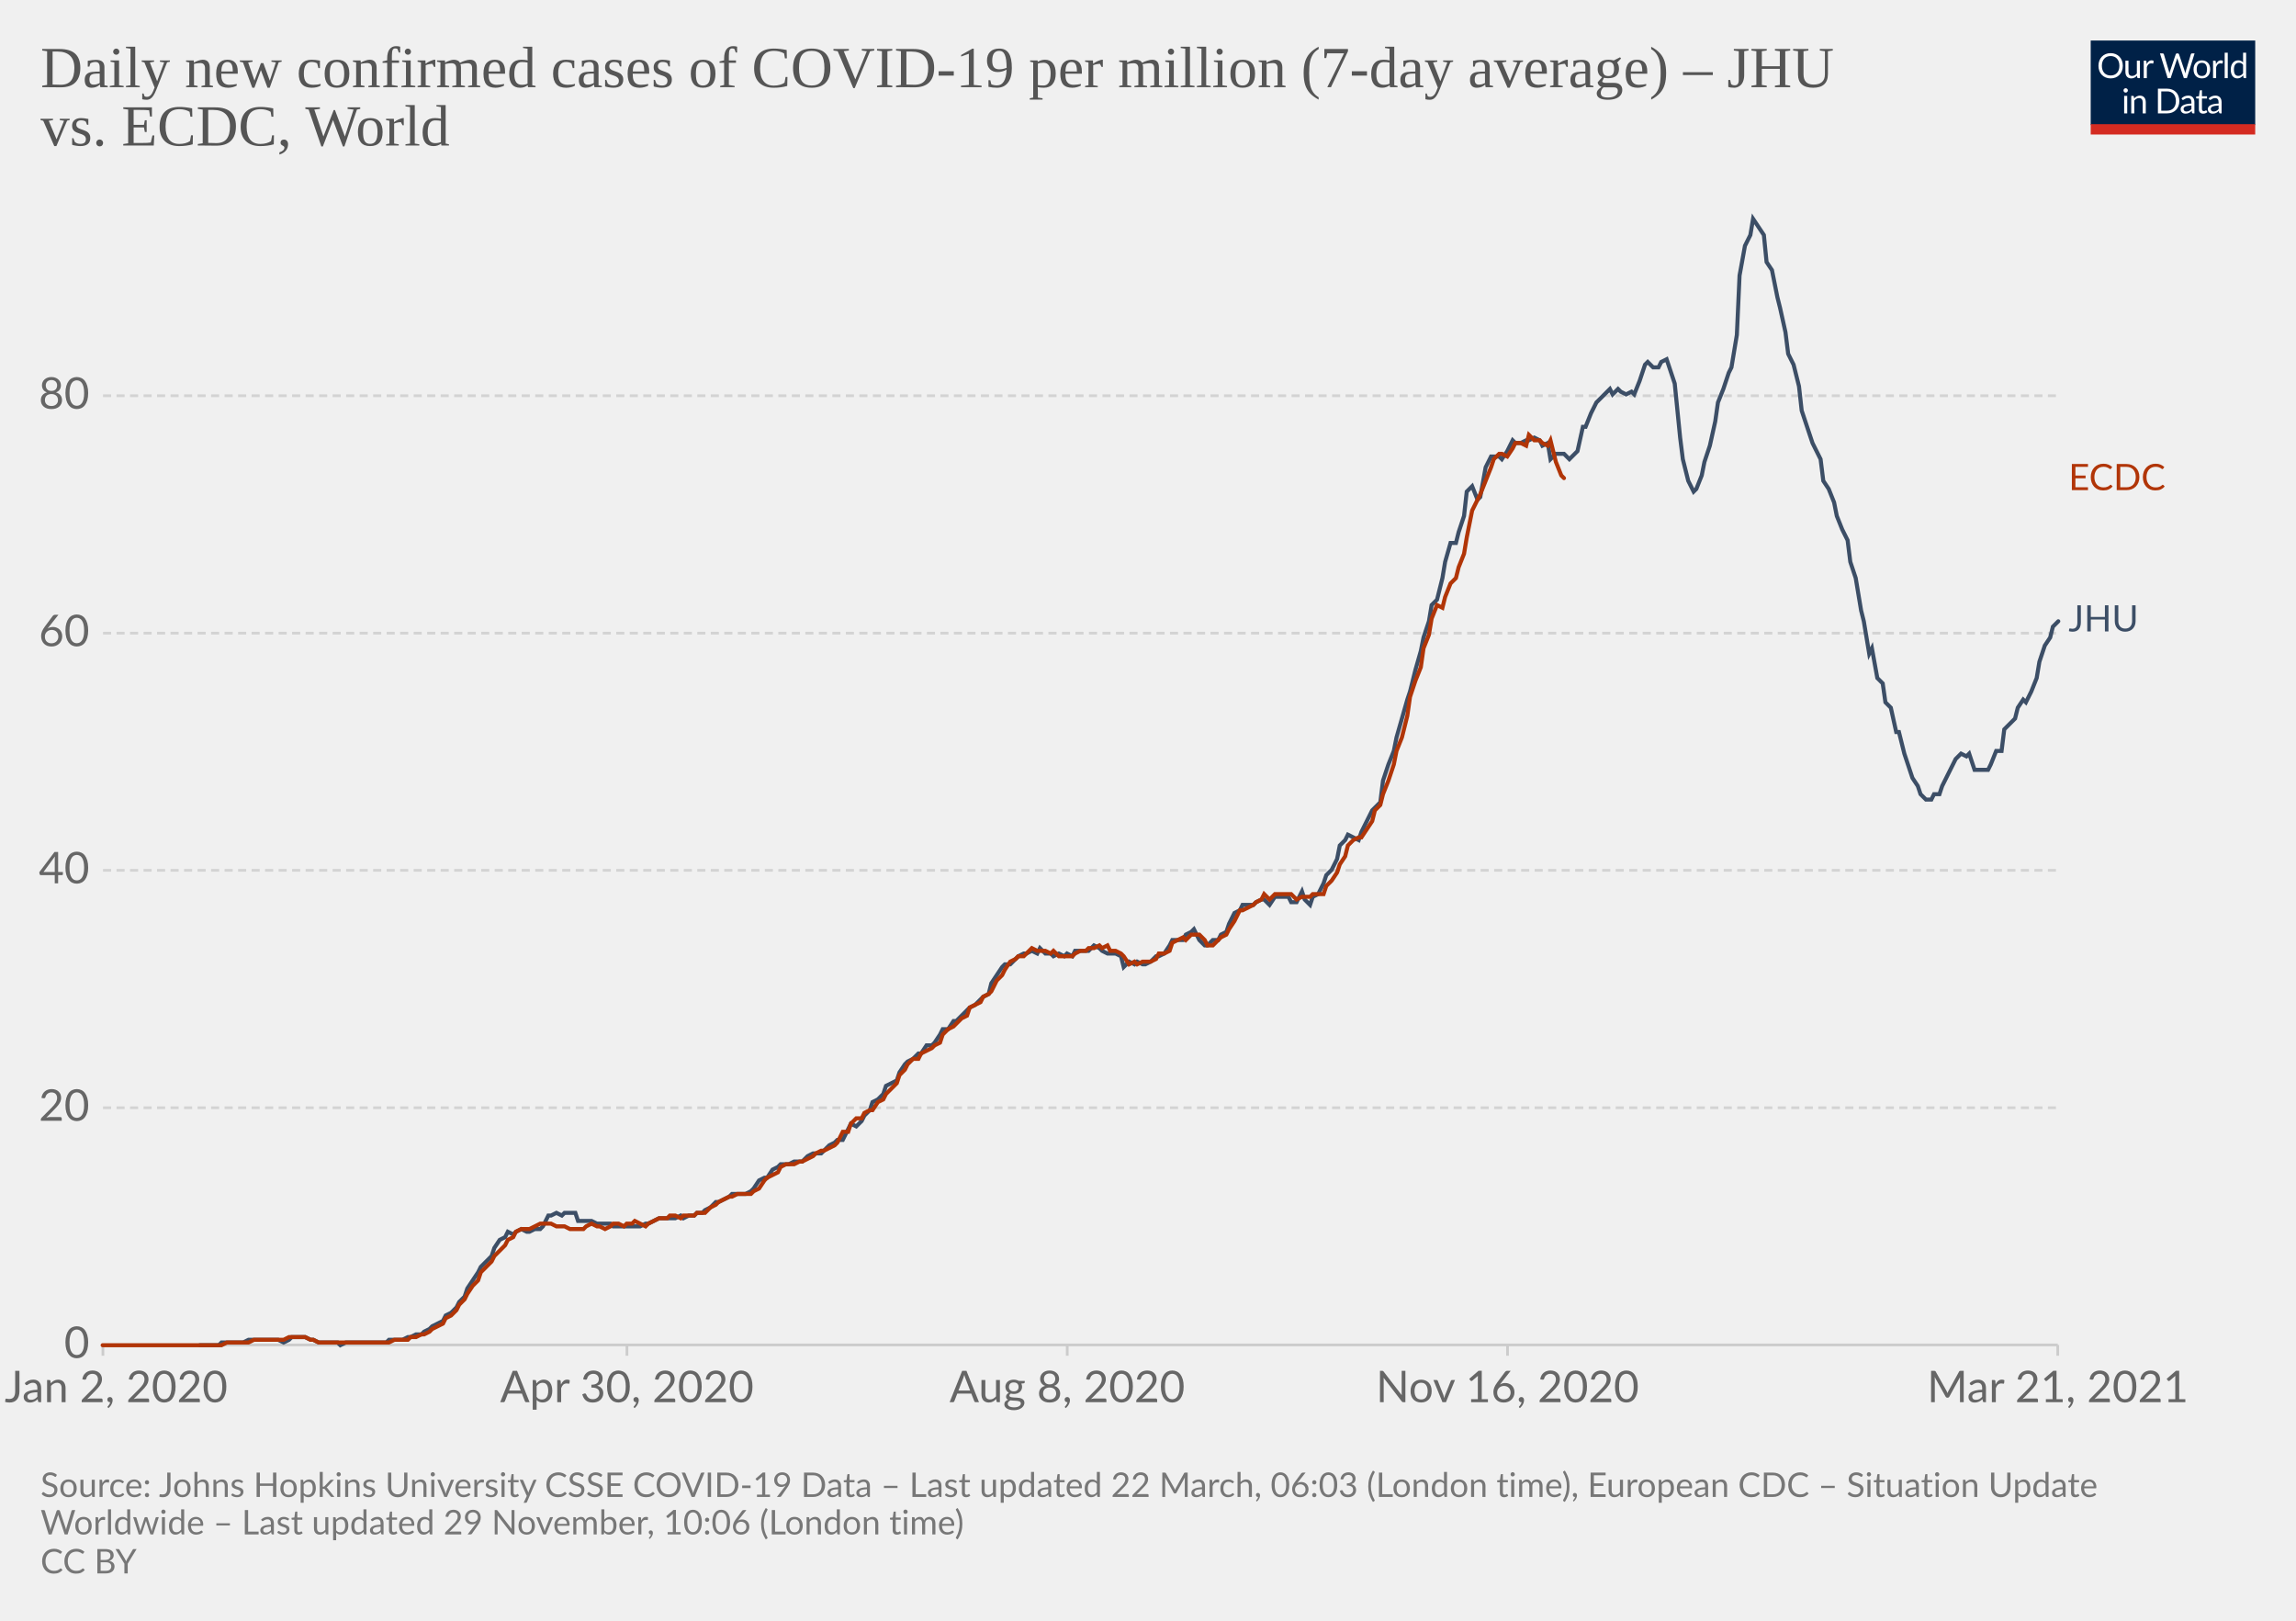
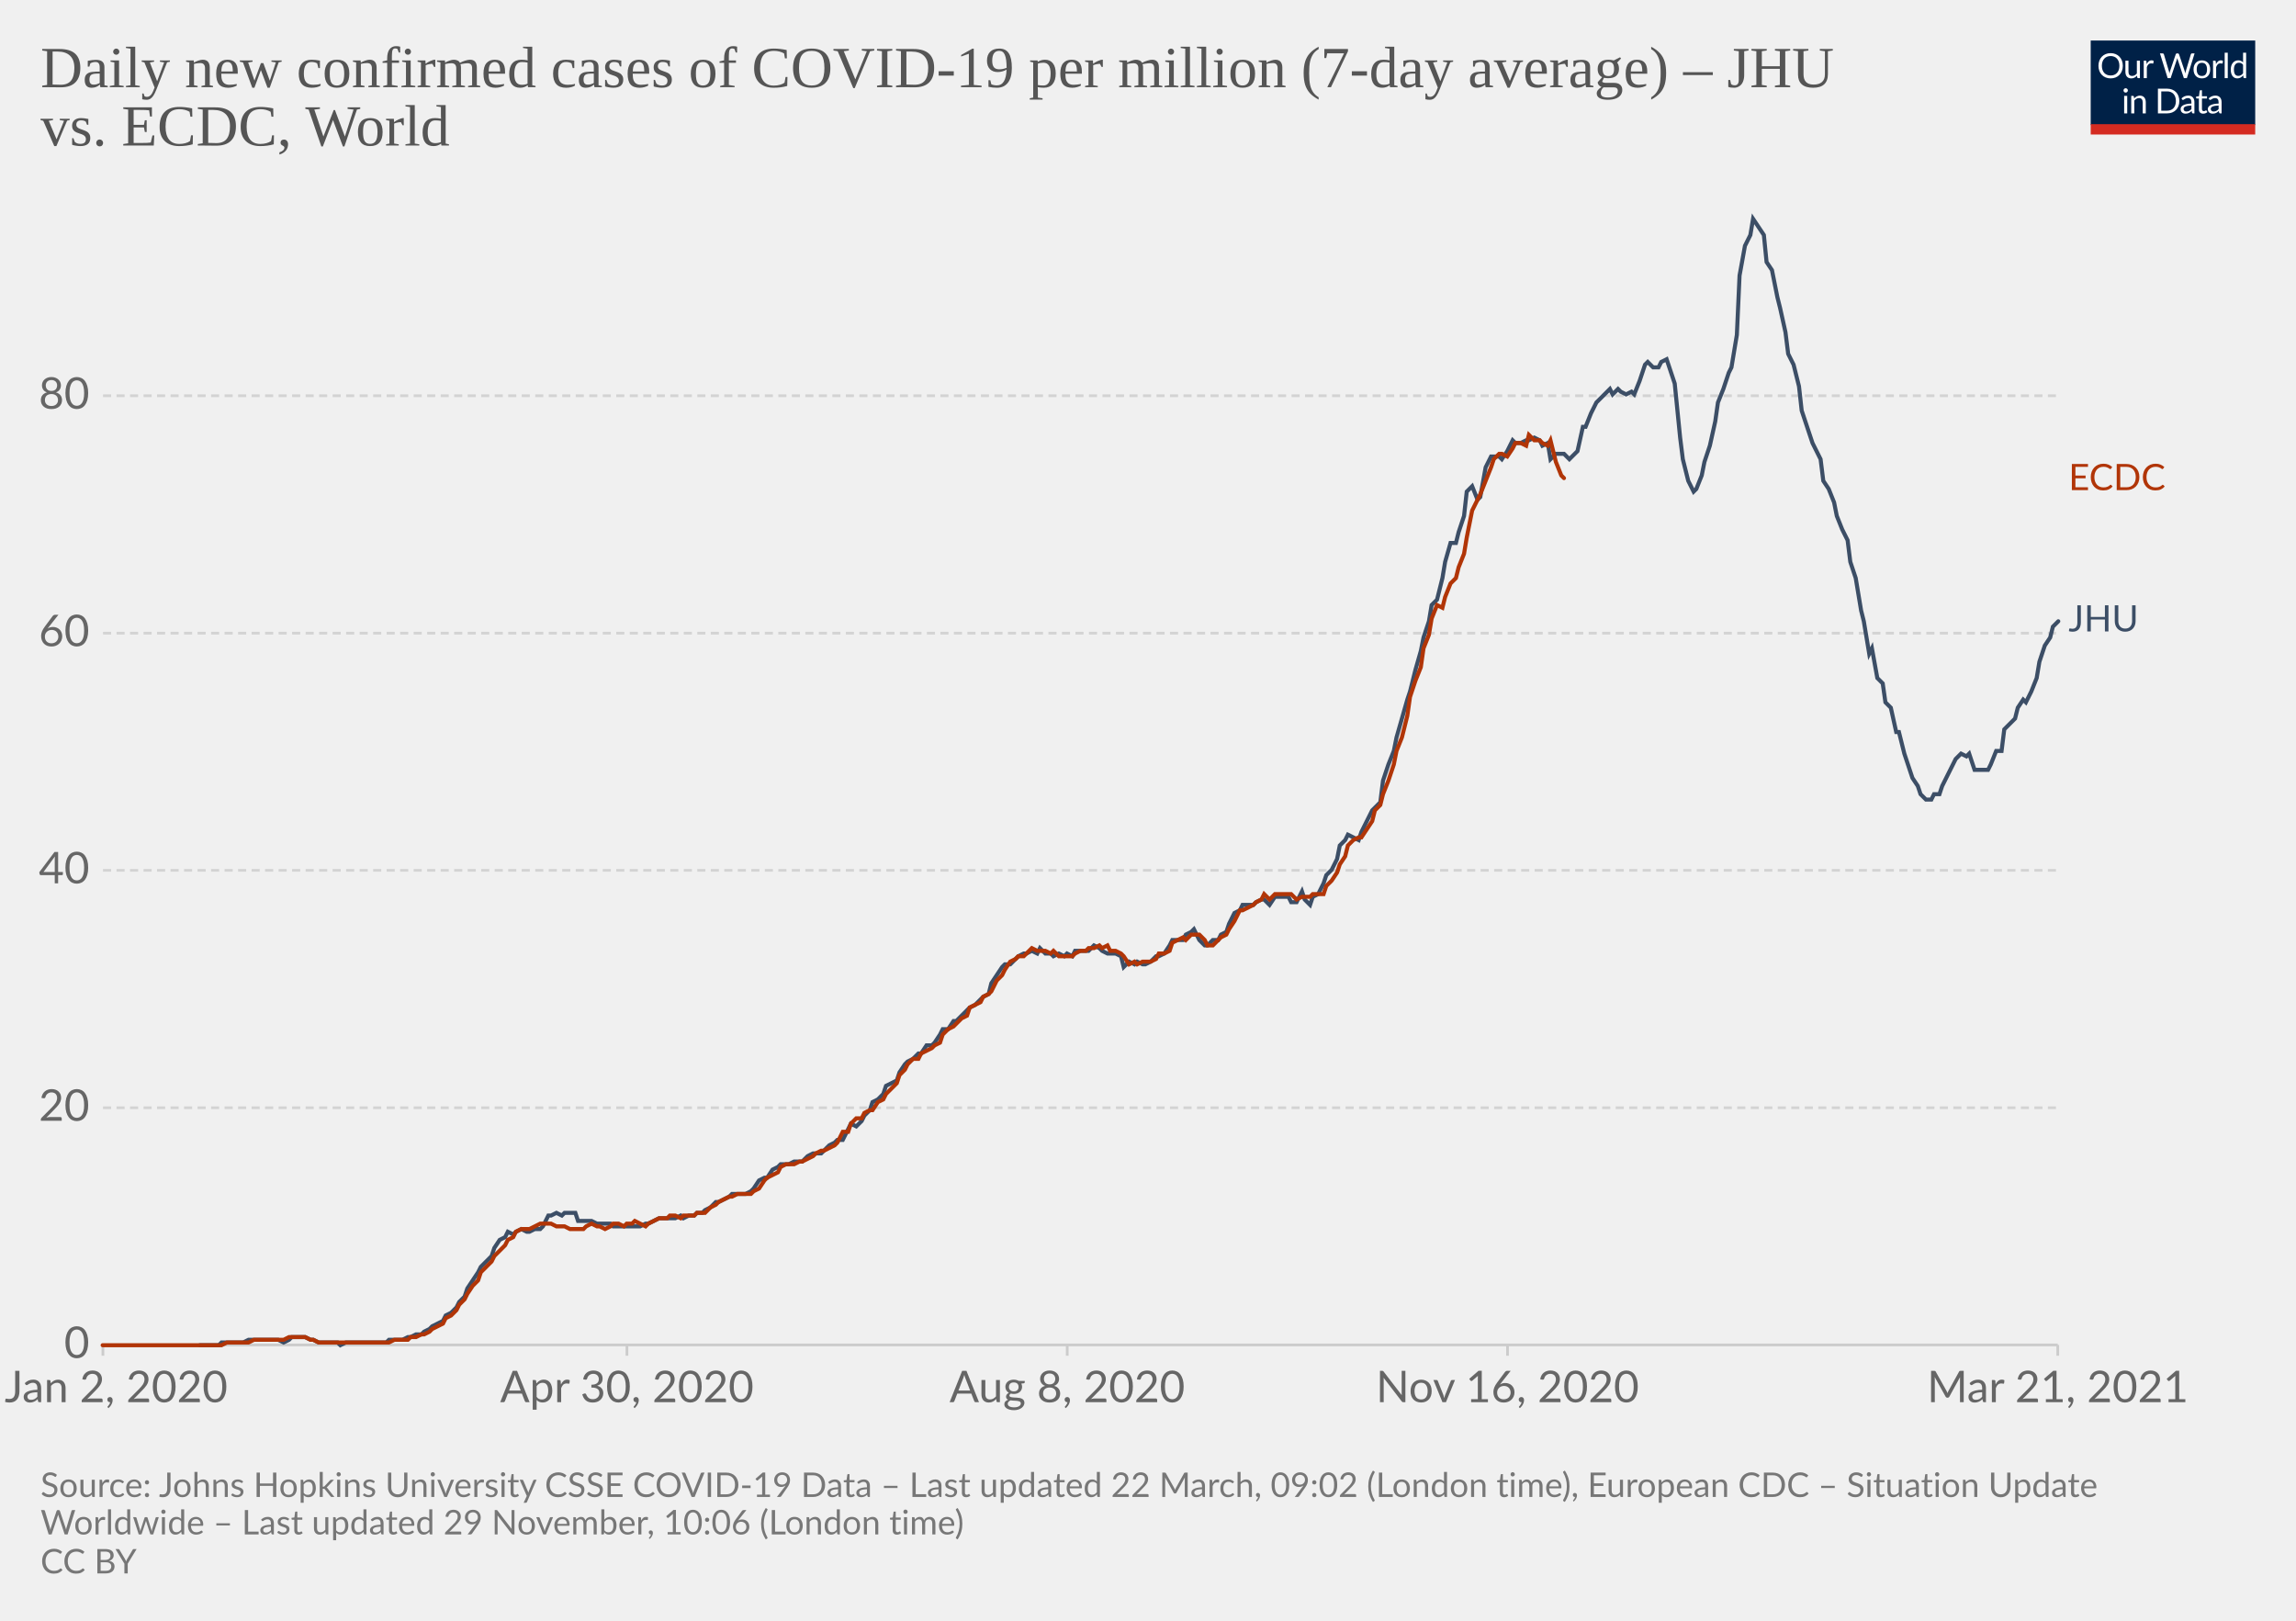
<svg xmlns="http://www.w3.org/2000/svg" version="1.1" style="background-color:#fff;-webkit-font-smoothing:antialiased" width="850" height="600" viewBox="0 0 850 600" font-family="Lato,'Helvetica Neue',Helvetica,Arial,sans-serif" font-size="18" text-rendering="optimizeLegibility">
  <g class="HeaderView">
    <g transform="matrix(.29 0 0 .29 774 15)">
      <svg className="owidLog" width="210" height="120" viewBox="0 0 210 120" fill="none">
        <g clip-path="url(#clip0)">
          <path d="M0 0h210v107.89H0V0z" fill="#002147" />
          <path d="M40.98 32.25c0 2.36-.38 4.53-1.12 6.51a14.26 14.26 0 01-8.1 8.4c-1.9.78-4.02 1.17-6.34 1.17a16.6 16.6 0 01-6.33-1.17 14.31 14.31 0 01-8.08-8.4 18.29 18.29 0 01-1.12-6.51c0-2.36.38-4.53 1.12-6.5.75-1.97 1.8-3.67 3.17-5.1a14.32 14.32 0 014.9-3.34c1.92-.8 4.03-1.19 6.34-1.19 2.32 0 4.43.4 6.34 1.19 1.92.8 3.56 1.9 4.93 3.34a14.87 14.87 0 013.17 5.1 18.1 18.1 0 011.12 6.5zm-4.38 0c0-1.94-.26-3.68-.8-5.22a10.91 10.91 0 00-2.24-3.89 9.68 9.68 0 00-3.52-2.46 11.95 11.95 0 00-4.62-.86c-1.68 0-3.21.28-4.6.86a9.88 9.88 0 00-3.54 2.46 10.91 10.91 0 00-2.24 3.9c-.53 1.53-.8 3.27-.8 5.2 0 1.94.27 3.68.8 5.22a11.17 11.17 0 002.24 3.9 10.01 10.01 0 003.55 2.44c1.38.56 2.9.83 4.6.83s3.24-.27 4.61-.83a9.8 9.8 0 003.52-2.44 11.17 11.17 0 002.25-3.9c.53-1.54.8-3.28.8-5.21zm26.22-6.54V48H60.5c-.56 0-.9-.27-1.05-.81l-.31-2.4a12.45 12.45 0 01-3.26 2.6c-1.2.64-2.58.96-4.13.96-1.22 0-2.3-.2-3.24-.6a6.52 6.52 0 01-2.33-1.7 7.37 7.37 0 01-1.43-2.67c-.3-1.04-.46-2.2-.46-3.45V25.7h3.91v14.22c0 1.68.38 2.99 1.15 3.91.77.93 1.96 1.39 3.54 1.39 1.16 0 2.24-.27 3.23-.82a10.42 10.42 0 002.8-2.28V25.7h3.91zm8.61 4.47a9.94 9.94 0 012.6-3.56 5.64 5.64 0 013.76-1.3c.47 0 .92.05 1.34.15.44.1.83.27 1.17.49l-.3 2.92c-.09.37-.3.55-.66.55-.2 0-.5-.04-.9-.13a6.21 6.21 0 00-3.24.18 4.23 4.23 0 00-1.47.92c-.42.4-.81.9-1.17 1.5-.33.58-.64 1.26-.92 2.02V48H67.7V25.71h2.25c.42 0 .72.08.88.25.16.16.27.44.33.83l.26 3.39zm61.16-13.7L122.75 48h-3.82l-7.99-24.05a21.95 21.95 0 01-.42-1.58 38.36 38.36 0 01-.44 1.58L102.05 48h-3.83L88.4 16.47h3.54c.38 0 .7.1.95.29.26.2.43.43.5.73l6.52 21.9.28 1.28.29 1.46.3-1.46.38-1.27 7.41-21.91c.1-.25.26-.48.51-.69.27-.22.58-.33.95-.33h1.23c.38 0 .69.1.92.29a1.77 1.77 0 01.53.73l7.4 21.9a28.4 28.4 0 01.68 2.62 29.52 29.52 0 01.52-2.61l6.54-21.91a1.31 1.31 0 01.48-.7c.27-.21.58-.32.95-.32h3.32zm9.35 8.88c1.63 0 3.1.27 4.4.82a9.43 9.43 0 015.46 5.94c.5 1.4.74 2.98.74 4.73 0 1.76-.25 3.34-.74 4.75a9.43 9.43 0 01-5.46 5.92c-1.3.52-2.77.79-4.4.79-1.64 0-3.12-.27-4.44-.8a9.42 9.42 0 01-3.35-2.3c-.92-1-1.63-2.2-2.13-3.61-.49-1.41-.73-3-.73-4.75s.24-3.33.73-4.73c.5-1.43 1.2-2.64 2.13-3.63a9.4 9.4 0 013.35-2.31c1.32-.55 2.8-.82 4.44-.82zm0 19.89c2.2 0 3.84-.73 4.93-2.2 1.08-1.48 1.63-3.54 1.63-6.18 0-2.66-.55-4.72-1.63-6.2-1.09-1.49-2.73-2.23-4.93-2.23-1.12 0-2.09.2-2.93.57a5.71 5.71 0 00-2.06 1.65 7.5 7.5 0 00-1.24 2.67c-.26 1.04-.4 2.22-.4 3.54 0 2.64.55 4.7 1.64 6.18 1.1 1.47 2.76 2.2 4.99 2.2zm17.97-15.07a9.94 9.94 0 012.6-3.56 5.64 5.64 0 013.76-1.3c.47 0 .91.05 1.34.15.44.1.83.27 1.16.49l-.28 2.92c-.09.37-.31.55-.66.55-.2 0-.5-.04-.9-.13a6.2 6.2 0 00-3.24.18 4.23 4.23 0 00-1.47.92c-.43.4-.82.9-1.17 1.5a13.1 13.1 0 00-.92 2.02V48h-3.94V25.71h2.24c.43 0 .72.08.88.25.17.16.28.44.33.83l.27 3.39zm15.04-14.59V48h-3.92V15.6h3.92zm19.55 15.43a6.22 6.22 0 00-2.38-2.05 6.7 6.7 0 00-2.86-.6c-2.07 0-3.66.75-4.77 2.23-1.12 1.48-1.68 3.6-1.68 6.33 0 1.46.13 2.7.38 3.74a7.29 7.29 0 001.1 2.56 4.35 4.35 0 001.78 1.45c.7.3 1.5.46 2.4.46 1.29 0 2.41-.3 3.36-.88a9.6 9.6 0 002.67-2.49V31.02zm3.91-15.43V48h-2.33c-.56 0-.9-.27-1.06-.81l-.35-2.71a12.13 12.13 0 01-3.25 2.77 8.28 8.28 0 01-4.23 1.06 7.31 7.31 0 01-6.14-2.9c-.73-.96-1.3-2.15-1.69-3.57a18.35 18.35 0 01.07-9.48 11.29 11.29 0 011.89-3.7 8.7 8.7 0 017.06-3.34 7.96 7.96 0 016.12 2.62V15.59h3.91zM46.61 70.71V93H42.7V70.71h3.91zm.84-7c0 .39-.08.75-.24 1.09a2.81 2.81 0 01-1.52 1.47 2.67 2.67 0 01-2.16 0 2.9 2.9 0 01-1.45-1.47 2.67 2.67 0 010-2.16c.15-.35.35-.65.6-.9.25-.27.53-.47.85-.62a2.67 2.67 0 012.16 0c.35.15.65.35.9.62.27.25.47.55.62.9.16.34.24.7.24 1.08zm7.97 10.24c.49-.54 1-1.04 1.54-1.48a9.85 9.85 0 013.66-1.84 8.96 8.96 0 015.43.35c.94.4 1.72.97 2.33 1.71a7.36 7.36 0 011.43 2.67c.32 1.04.49 2.19.49 3.45V93h-3.94V78.81c0-1.69-.4-3-1.17-3.92-.76-.93-1.93-1.4-3.5-1.4a6.6 6.6 0 00-3.25.83c-1 .56-1.92 1.31-2.77 2.27V93h-3.94V70.71h2.35c.56 0 .9.28 1.04.82l.3 2.42zm57.7 3.3c0 2.36-.37 4.5-1.11 6.44a14.3 14.3 0 01-3.17 4.98 14.1 14.1 0 01-4.93 3.2c-1.9.76-4.02 1.13-6.33 1.13H85.8V61.47h11.77c2.31 0 4.42.39 6.33 1.15a13.8 13.8 0 018.1 8.18 17.75 17.75 0 011.12 6.45zm-4.37 0c0-1.94-.26-3.67-.8-5.2a10.94 10.94 0 00-2.23-3.87 9.57 9.57 0 00-3.53-2.42 12.23 12.23 0 00-4.61-.83h-7.5v24.62h7.5c1.7 0 3.24-.28 4.61-.84a9.7 9.7 0 003.53-2.4 10.94 10.94 0 002.24-3.87c.53-1.53.8-3.26.8-5.2zm19.8 5.72c-1.8.06-3.34.2-4.62.44-1.26.22-2.3.51-3.1.88-.8.36-1.37.8-1.74 1.3-.35.5-.53 1.05-.53 1.67 0 .58.1 1.1.3 1.52a3 3 0 00.76 1.05c.34.27.73.46 1.17.6a6.13 6.13 0 001.45.17 7.28 7.28 0 003.5-.81 11.95 11.95 0 002.82-2.2v-4.62zm-12.65-9.11a12.73 12.73 0 013.98-2.66c1.43-.59 3-.88 4.73-.88 1.25 0 2.36.2 3.33.61a6.81 6.81 0 013.94 4.38c.33 1.04.5 2.19.5 3.43V93h-1.74a1.8 1.8 0 01-.88-.18c-.2-.13-.36-.38-.48-.74l-.44-2.12-1.72 1.46a9.48 9.48 0 01-3.74 1.7c-.69.15-1.46.23-2.3.23-.87 0-1.69-.12-2.45-.35a5.34 5.34 0 01-3.34-2.93 6.64 6.64 0 01-.49-2.64c0-.88.25-1.72.73-2.53a6.33 6.33 0 012.35-2.17c1.09-.63 2.5-1.15 4.25-1.54 1.75-.41 3.89-.65 6.42-.7v-1.75c0-1.73-.37-3.03-1.12-3.91-.75-.9-1.84-1.34-3.28-1.34-.97 0-1.78.12-2.44.37-.64.23-1.2.5-1.7.81l-1.23.82c-.33.23-.67.35-1 .35-.27 0-.5-.07-.69-.2a2.1 2.1 0 01-.48-.53l-.7-1.25zm27.67 19.5c-1.76 0-3.12-.5-4.07-1.48-.94-.98-1.41-2.4-1.41-4.25V74h-2.68a.9.9 0 01-.6-.2c-.16-.14-.24-.36-.24-.66v-1.56l3.65-.46.9-6.89a.9.9 0 01.29-.52.88.88 0 01.62-.22H142v7.67h6.44V74H142v13.38c0 .94.22 1.63.68 2.09.45.45 1.04.68 1.76.68a3.21 3.21 0 001.85-.53l.55-.35c.16-.12.3-.18.41-.18.2 0 .4.13.55.38l1.15 1.87a7.45 7.45 0 01-2.44 1.5 8.53 8.53 0 01-2.95.52zm19.68-10.4c-1.8.07-3.34.21-4.62.45-1.26.22-2.3.51-3.1.88-.8.36-1.37.8-1.74 1.3-.35.5-.53 1.05-.53 1.67 0 .58.1 1.1.3 1.52a2.9 2.9 0 00.76 1.05c.34.27.73.46 1.17.6a6.13 6.13 0 001.45.17 7.3 7.3 0 003.5-.81 12.04 12.04 0 002.82-2.2v-4.62zm-12.65-9.1a12.72 12.72 0 013.99-2.66c1.42-.59 3-.88 4.72-.88 1.25 0 2.36.2 3.33.61a6.81 6.81 0 013.94 4.38c.33 1.04.5 2.19.5 3.43V93h-1.74a1.8 1.8 0 01-.88-.18c-.2-.13-.36-.38-.48-.74l-.44-2.12-1.72 1.46a9.48 9.48 0 01-3.74 1.7c-.69.15-1.46.23-2.3.23-.87 0-1.69-.12-2.45-.35a5.33 5.33 0 01-3.34-2.93 6.62 6.62 0 01-.49-2.64c0-.88.25-1.72.73-2.53a6.33 6.33 0 012.35-2.17c1.09-.63 2.5-1.15 4.25-1.54a31.2 31.2 0 016.42-.7v-1.75c0-1.73-.37-3.03-1.12-3.91-.75-.9-1.84-1.34-3.28-1.34-.97 0-1.78.12-2.44.37-.64.23-1.2.5-1.7.81l-1.22.82c-.34.23-.68.35-1.02.35-.26 0-.49-.07-.68-.2a1.88 1.88 0 01-.48-.53l-.7-1.25zM40.98 32.25c0 2.36-.38 4.53-1.12 6.51a14.26 14.26 0 01-8.1 8.4c-1.9.78-4.02 1.17-6.34 1.17a16.6 16.6 0 01-6.33-1.17 14.31 14.31 0 01-8.08-8.4 18.29 18.29 0 01-1.12-6.51c0-2.36.38-4.53 1.12-6.5.75-1.97 1.8-3.67 3.17-5.1a14.32 14.32 0 014.9-3.34c1.92-.8 4.03-1.19 6.34-1.19 2.32 0 4.43.4 6.34 1.19 1.92.8 3.56 1.9 4.93 3.34a14.87 14.87 0 013.17 5.1 18.1 18.1 0 011.12 6.5zm-4.38 0c0-1.94-.26-3.68-.8-5.22a10.91 10.91 0 00-2.24-3.89 9.68 9.68 0 00-3.52-2.46 11.95 11.95 0 00-4.62-.86c-1.68 0-3.21.28-4.6.86a9.88 9.88 0 00-3.54 2.46 10.91 10.91 0 00-2.24 3.9c-.53 1.53-.8 3.27-.8 5.2 0 1.94.27 3.68.8 5.22a11.17 11.17 0 002.24 3.9 10.01 10.01 0 003.55 2.44c1.38.56 2.9.83 4.6.83s3.24-.27 4.61-.83a9.8 9.8 0 003.52-2.44 11.17 11.17 0 002.25-3.9c.53-1.54.8-3.28.8-5.21zm26.22-6.54V48H60.5c-.56 0-.9-.27-1.05-.81l-.31-2.4a12.45 12.45 0 01-3.26 2.6c-1.2.64-2.58.96-4.13.96-1.22 0-2.3-.2-3.24-.6a6.52 6.52 0 01-2.33-1.7 7.37 7.37 0 01-1.43-2.67c-.3-1.04-.46-2.2-.46-3.45V25.7h3.91v14.22c0 1.68.38 2.99 1.15 3.91.77.93 1.96 1.39 3.54 1.39 1.16 0 2.24-.27 3.23-.82a10.42 10.42 0 002.8-2.28V25.7h3.91zm8.61 4.47a9.94 9.94 0 012.6-3.56 5.64 5.64 0 013.76-1.3c.47 0 .92.05 1.34.15.44.1.83.27 1.17.49l-.3 2.92c-.09.37-.3.55-.66.55-.2 0-.5-.04-.9-.13a6.21 6.21 0 00-3.24.18 4.23 4.23 0 00-1.47.92c-.42.4-.81.9-1.17 1.5-.33.58-.64 1.26-.92 2.02V48H67.7V25.71h2.25c.42 0 .72.08.88.25.16.16.27.44.33.83l.26 3.39zm61.16-13.7L122.75 48h-3.82l-7.99-24.05a21.95 21.95 0 01-.42-1.58 38.36 38.36 0 01-.44 1.58L102.05 48h-3.83L88.4 16.47h3.54c.38 0 .7.1.95.29.26.2.43.43.5.73l6.52 21.9.28 1.28.29 1.46.3-1.46.38-1.27 7.41-21.91c.1-.25.26-.48.51-.69.27-.22.58-.33.95-.33h1.23c.38 0 .69.1.92.29a1.77 1.77 0 01.53.73l7.4 21.9a28.4 28.4 0 01.68 2.62 29.52 29.52 0 01.52-2.61l6.54-21.91a1.31 1.31 0 01.48-.7c.27-.21.58-.32.95-.32h3.32zm9.35 8.88c1.63 0 3.1.27 4.4.82a9.43 9.43 0 015.46 5.94c.5 1.4.74 2.98.74 4.73 0 1.76-.25 3.34-.74 4.75a9.43 9.43 0 01-5.46 5.92c-1.3.52-2.77.79-4.4.79-1.64 0-3.12-.27-4.44-.8a9.42 9.42 0 01-3.35-2.3c-.92-1-1.63-2.2-2.13-3.61-.49-1.41-.73-3-.73-4.75s.24-3.33.73-4.73c.5-1.43 1.2-2.64 2.13-3.63a9.4 9.4 0 013.35-2.31c1.32-.55 2.8-.82 4.44-.82zm0 19.89c2.2 0 3.84-.73 4.93-2.2 1.08-1.48 1.63-3.54 1.63-6.18 0-2.66-.55-4.72-1.63-6.2-1.09-1.49-2.73-2.23-4.93-2.23-1.12 0-2.09.2-2.93.57a5.71 5.71 0 00-2.06 1.65 7.5 7.5 0 00-1.24 2.67c-.26 1.04-.4 2.22-.4 3.54 0 2.64.55 4.7 1.64 6.18 1.1 1.47 2.76 2.2 4.99 2.2zm17.97-15.07a9.94 9.94 0 012.6-3.56 5.64 5.64 0 013.76-1.3c.47 0 .91.05 1.34.15.44.1.83.27 1.16.49l-.28 2.92c-.09.37-.31.55-.66.55-.2 0-.5-.04-.9-.13a6.2 6.2 0 00-3.24.18 4.23 4.23 0 00-1.47.92c-.43.4-.82.9-1.17 1.5a13.1 13.1 0 00-.92 2.02V48h-3.94V25.71h2.24c.43 0 .72.08.88.25.17.16.28.44.33.83l.27 3.39zm15.04-14.59V48h-3.92V15.6h3.92zm19.55 15.43a6.22 6.22 0 00-2.38-2.05 6.7 6.7 0 00-2.86-.6c-2.07 0-3.66.75-4.77 2.23-1.12 1.48-1.68 3.6-1.68 6.33 0 1.46.13 2.7.38 3.74a7.29 7.29 0 001.1 2.56 4.35 4.35 0 001.78 1.45c.7.3 1.5.46 2.4.46 1.29 0 2.41-.3 3.36-.88a9.6 9.6 0 002.67-2.49V31.02zm3.91-15.43V48h-2.33c-.56 0-.9-.27-1.06-.81l-.35-2.71a12.13 12.13 0 01-3.25 2.77 8.28 8.28 0 01-4.23 1.06 7.31 7.31 0 01-6.14-2.9c-.73-.96-1.3-2.15-1.69-3.57a18.35 18.35 0 01.07-9.48 11.29 11.29 0 011.89-3.7 8.7 8.7 0 017.06-3.34 7.96 7.96 0 016.12 2.62V15.59h3.91zM46.61 70.71V93H42.7V70.71h3.91zm.84-7c0 .39-.08.75-.24 1.09a2.81 2.81 0 01-1.52 1.47 2.67 2.67 0 01-2.16 0 2.9 2.9 0 01-1.45-1.47 2.67 2.67 0 010-2.16c.15-.35.35-.65.6-.9.25-.27.53-.47.85-.62a2.67 2.67 0 012.16 0c.35.15.65.35.9.62.27.25.47.55.62.9.16.34.24.7.24 1.08zm7.97 10.24c.49-.54 1-1.04 1.54-1.48a9.85 9.85 0 013.66-1.84 8.96 8.96 0 015.43.35c.94.4 1.72.97 2.33 1.71a7.36 7.36 0 011.43 2.67c.32 1.04.49 2.19.49 3.45V93h-3.94V78.81c0-1.69-.4-3-1.17-3.92-.76-.93-1.93-1.4-3.5-1.4a6.6 6.6 0 00-3.25.83c-1 .56-1.92 1.31-2.77 2.27V93h-3.94V70.71h2.35c.56 0 .9.28 1.04.82l.3 2.42zm57.7 3.3c0 2.36-.37 4.5-1.11 6.44a14.3 14.3 0 01-3.17 4.98 14.1 14.1 0 01-4.93 3.2c-1.9.76-4.02 1.13-6.33 1.13H85.8V61.47h11.77c2.31 0 4.42.39 6.33 1.15a13.8 13.8 0 018.1 8.18 17.75 17.75 0 011.12 6.45zm-4.37 0c0-1.94-.26-3.67-.8-5.2a10.94 10.94 0 00-2.23-3.87 9.57 9.57 0 00-3.53-2.42 12.23 12.23 0 00-4.61-.83h-7.5v24.62h7.5c1.7 0 3.24-.28 4.61-.84a9.7 9.7 0 003.53-2.4 10.94 10.94 0 002.24-3.87c.53-1.53.8-3.26.8-5.2zm19.8 5.72c-1.8.06-3.34.2-4.62.44-1.26.22-2.3.51-3.1.88-.8.36-1.37.8-1.74 1.3-.35.5-.53 1.05-.53 1.67 0 .58.1 1.1.3 1.52a3 3 0 00.76 1.05c.34.27.73.46 1.17.6a6.13 6.13 0 001.45.17 7.28 7.28 0 003.5-.81 11.95 11.95 0 002.82-2.2v-4.62zm-12.65-9.11a12.73 12.73 0 013.98-2.66c1.43-.59 3-.88 4.73-.88 1.25 0 2.36.2 3.33.61a6.81 6.81 0 013.94 4.38c.33 1.04.5 2.19.5 3.43V93h-1.74a1.8 1.8 0 01-.88-.18c-.2-.13-.36-.38-.48-.74l-.44-2.12-1.72 1.46a9.48 9.48 0 01-3.74 1.7c-.69.15-1.46.23-2.3.23-.87 0-1.69-.12-2.45-.35a5.34 5.34 0 01-3.34-2.93 6.64 6.64 0 01-.49-2.64c0-.88.25-1.72.73-2.53a6.33 6.33 0 012.35-2.17c1.09-.63 2.5-1.15 4.25-1.54 1.75-.41 3.89-.65 6.42-.7v-1.75c0-1.73-.37-3.03-1.12-3.91-.75-.9-1.84-1.34-3.28-1.34-.97 0-1.78.12-2.44.37-.64.23-1.2.5-1.7.81l-1.23.82c-.33.23-.67.35-1 .35-.27 0-.5-.07-.69-.2a2.1 2.1 0 01-.48-.53l-.7-1.25zm27.67 19.5c-1.76 0-3.12-.5-4.07-1.48-.94-.98-1.41-2.4-1.41-4.25V74h-2.68a.9.9 0 01-.6-.2c-.16-.14-.24-.36-.24-.66v-1.56l3.65-.46.9-6.89a.9.9 0 01.29-.52.88.88 0 01.62-.22H142v7.67h6.44V74H142v13.38c0 .94.22 1.63.68 2.09.45.45 1.04.68 1.76.68a3.21 3.21 0 001.85-.53l.55-.35c.16-.12.3-.18.41-.18.2 0 .4.13.55.38l1.15 1.87a7.45 7.45 0 01-2.44 1.5 8.53 8.53 0 01-2.95.52zm19.68-10.4c-1.8.07-3.34.21-4.62.45-1.26.22-2.3.51-3.1.88-.8.36-1.37.8-1.74 1.3-.35.5-.53 1.05-.53 1.67 0 .58.1 1.1.3 1.52a2.9 2.9 0 00.76 1.05c.34.27.73.46 1.17.6a6.13 6.13 0 001.45.17 7.3 7.3 0 003.5-.81 12.04 12.04 0 002.82-2.2v-4.62zm-12.65-9.1a12.72 12.72 0 013.99-2.66c1.42-.59 3-.88 4.72-.88 1.25 0 2.36.2 3.33.61a6.81 6.81 0 013.94 4.38c.33 1.04.5 2.19.5 3.43V93h-1.74a1.8 1.8 0 01-.88-.18c-.2-.13-.36-.38-.48-.74l-.44-2.12-1.72 1.46a9.48 9.48 0 01-3.74 1.7c-.69.15-1.46.23-2.3.23-.87 0-1.69-.12-2.45-.35a5.33 5.33 0 01-3.34-2.93 6.62 6.62 0 01-.49-2.64c0-.88.25-1.72.73-2.53a6.33 6.33 0 012.35-2.17c1.09-.63 2.5-1.15 4.25-1.54a31.2 31.2 0 016.42-.7v-1.75c0-1.73-.37-3.03-1.12-3.91-.75-.9-1.84-1.34-3.28-1.34-.97 0-1.78.12-2.44.37-.64.23-1.2.5-1.7.81l-1.22.82c-.34.23-.68.35-1.02.35-.26 0-.49-.07-.68-.2a1.88 1.88 0 01-.48-.53l-.7-1.25zM40.98 32.25c0 2.36-.38 4.53-1.12 6.51a14.26 14.26 0 01-8.1 8.4c-1.9.78-4.02 1.17-6.34 1.17a16.6 16.6 0 01-6.33-1.17 14.31 14.31 0 01-8.08-8.4 18.29 18.29 0 01-1.12-6.51c0-2.36.38-4.53 1.12-6.5.75-1.97 1.8-3.67 3.17-5.1a14.32 14.32 0 014.9-3.34c1.92-.8 4.03-1.19 6.34-1.19 2.32 0 4.43.4 6.34 1.19 1.92.8 3.56 1.9 4.93 3.34a14.87 14.87 0 013.17 5.1 18.1 18.1 0 011.12 6.5zm-4.38 0c0-1.94-.26-3.68-.8-5.22a10.91 10.91 0 00-2.24-3.89 9.68 9.68 0 00-3.52-2.46 11.95 11.95 0 00-4.62-.86c-1.68 0-3.21.28-4.6.86a9.88 9.88 0 00-3.54 2.46 10.91 10.91 0 00-2.24 3.9c-.53 1.53-.8 3.27-.8 5.2 0 1.94.27 3.68.8 5.22a11.17 11.17 0 002.24 3.9 10.01 10.01 0 003.55 2.44c1.38.56 2.9.83 4.6.83s3.24-.27 4.61-.83a9.8 9.8 0 003.52-2.44 11.17 11.17 0 002.25-3.9c.53-1.54.8-3.28.8-5.21zm26.22-6.54V48H60.5c-.56 0-.9-.27-1.05-.81l-.31-2.4a12.45 12.45 0 01-3.26 2.6c-1.2.64-2.58.96-4.13.96-1.22 0-2.3-.2-3.24-.6a6.52 6.52 0 01-2.33-1.7 7.37 7.37 0 01-1.43-2.67c-.3-1.04-.46-2.2-.46-3.45V25.7h3.91v14.22c0 1.68.38 2.99 1.15 3.91.77.93 1.96 1.39 3.54 1.39 1.16 0 2.24-.27 3.23-.82a10.42 10.42 0 002.8-2.28V25.7h3.91zm8.61 4.47a9.94 9.94 0 012.6-3.56 5.64 5.64 0 013.76-1.3c.47 0 .92.05 1.34.15.44.1.83.27 1.17.49l-.3 2.92c-.09.37-.3.55-.66.55-.2 0-.5-.04-.9-.13a6.21 6.21 0 00-3.24.18 4.23 4.23 0 00-1.47.92c-.42.4-.81.9-1.17 1.5-.33.58-.64 1.26-.92 2.02V48H67.7V25.71h2.25c.42 0 .72.08.88.25.16.16.27.44.33.83l.26 3.39zm61.16-13.7L122.75 48h-3.82l-7.99-24.05a21.95 21.95 0 01-.42-1.58 38.36 38.36 0 01-.44 1.58L102.05 48h-3.83L88.4 16.47h3.54c.38 0 .7.1.95.29.26.2.43.43.5.73l6.52 21.9.28 1.28.29 1.46.3-1.46.38-1.27 7.41-21.91c.1-.25.26-.48.51-.69.27-.22.58-.33.95-.33h1.23c.38 0 .69.1.92.29a1.77 1.77 0 01.53.73l7.4 21.9a28.4 28.4 0 01.68 2.62 29.52 29.52 0 01.52-2.61l6.54-21.91a1.31 1.31 0 01.48-.7c.27-.21.58-.32.95-.32h3.32zm9.35 8.88c1.63 0 3.1.27 4.4.82a9.43 9.43 0 015.46 5.94c.5 1.4.74 2.98.74 4.73 0 1.76-.25 3.34-.74 4.75a9.43 9.43 0 01-5.46 5.92c-1.3.52-2.77.79-4.4.79-1.64 0-3.12-.27-4.44-.8a9.42 9.42 0 01-3.35-2.3c-.92-1-1.63-2.2-2.13-3.61-.49-1.41-.73-3-.73-4.75s.24-3.33.73-4.73c.5-1.43 1.2-2.64 2.13-3.63a9.4 9.4 0 013.35-2.31c1.32-.55 2.8-.82 4.44-.82zm0 19.89c2.2 0 3.84-.73 4.93-2.2 1.08-1.48 1.63-3.54 1.63-6.18 0-2.66-.55-4.72-1.63-6.2-1.09-1.49-2.73-2.23-4.93-2.23-1.12 0-2.09.2-2.93.57a5.71 5.71 0 00-2.06 1.65 7.5 7.5 0 00-1.24 2.67c-.26 1.04-.4 2.22-.4 3.54 0 2.64.55 4.7 1.64 6.18 1.1 1.47 2.76 2.2 4.99 2.2zm17.97-15.07a9.94 9.94 0 012.6-3.56 5.64 5.64 0 013.76-1.3c.47 0 .91.05 1.34.15.44.1.83.27 1.16.49l-.28 2.92c-.09.37-.31.55-.66.55-.2 0-.5-.04-.9-.13a6.2 6.2 0 00-3.24.18 4.23 4.23 0 00-1.47.92c-.43.4-.82.9-1.17 1.5a13.1 13.1 0 00-.92 2.02V48h-3.94V25.71h2.24c.43 0 .72.08.88.25.17.16.28.44.33.83l.27 3.39zm15.04-14.59V48h-3.92V15.6h3.92zm19.55 15.43a6.22 6.22 0 00-2.38-2.05 6.7 6.7 0 00-2.86-.6c-2.07 0-3.66.75-4.77 2.23-1.12 1.48-1.68 3.6-1.68 6.33 0 1.46.13 2.7.38 3.74a7.29 7.29 0 001.1 2.56 4.35 4.35 0 001.78 1.45c.7.3 1.5.46 2.4.46 1.29 0 2.41-.3 3.36-.88a9.6 9.6 0 002.67-2.49V31.02zm3.91-15.43V48h-2.33c-.56 0-.9-.27-1.06-.81l-.35-2.71a12.13 12.13 0 01-3.25 2.77 8.28 8.28 0 01-4.23 1.06 7.31 7.31 0 01-6.14-2.9c-.73-.96-1.3-2.15-1.69-3.57a18.35 18.35 0 01.07-9.48 11.29 11.29 0 011.89-3.7 8.7 8.7 0 017.06-3.34 7.96 7.96 0 016.12 2.62V15.59h3.91zM46.61 70.71V93H42.7V70.71h3.91zm.84-7c0 .39-.08.75-.24 1.09a2.81 2.81 0 01-1.52 1.47 2.67 2.67 0 01-2.16 0 2.9 2.9 0 01-1.45-1.47 2.67 2.67 0 010-2.16c.15-.35.35-.65.6-.9.25-.27.53-.47.85-.62a2.67 2.67 0 012.16 0c.35.15.65.35.9.62.27.25.47.55.62.9.16.34.24.7.24 1.08zm7.97 10.24c.49-.54 1-1.04 1.54-1.48a9.85 9.85 0 013.66-1.84 8.96 8.96 0 015.43.35c.94.4 1.72.97 2.33 1.71a7.36 7.36 0 011.43 2.67c.32 1.04.49 2.19.49 3.45V93h-3.94V78.81c0-1.69-.4-3-1.17-3.92-.76-.93-1.93-1.4-3.5-1.4a6.6 6.6 0 00-3.25.83c-1 .56-1.92 1.31-2.77 2.27V93h-3.94V70.71h2.35c.56 0 .9.28 1.04.82l.3 2.42zm57.7 3.3c0 2.36-.37 4.5-1.11 6.44a14.3 14.3 0 01-3.17 4.98 14.1 14.1 0 01-4.93 3.2c-1.9.76-4.02 1.13-6.33 1.13H85.8V61.47h11.77c2.31 0 4.42.39 6.33 1.15a13.8 13.8 0 018.1 8.18 17.75 17.75 0 011.12 6.45zm-4.37 0c0-1.94-.26-3.67-.8-5.2a10.94 10.94 0 00-2.23-3.87 9.57 9.57 0 00-3.53-2.42 12.23 12.23 0 00-4.61-.83h-7.5v24.62h7.5c1.7 0 3.24-.28 4.61-.84a9.7 9.7 0 003.53-2.4 10.94 10.94 0 002.24-3.87c.53-1.53.8-3.26.8-5.2zm19.8 5.72c-1.8.06-3.34.2-4.62.44-1.26.22-2.3.51-3.1.88-.8.36-1.37.8-1.74 1.3-.35.5-.53 1.05-.53 1.67 0 .58.1 1.1.3 1.52a3 3 0 00.76 1.05c.34.27.73.46 1.17.6a6.13 6.13 0 001.45.17 7.28 7.28 0 003.5-.81 11.95 11.95 0 002.82-2.2v-4.62zm-12.65-9.11a12.73 12.73 0 013.98-2.66c1.43-.59 3-.88 4.73-.88 1.25 0 2.36.2 3.33.61a6.81 6.81 0 013.94 4.38c.33 1.04.5 2.19.5 3.43V93h-1.74a1.8 1.8 0 01-.88-.18c-.2-.13-.36-.38-.48-.74l-.44-2.12-1.72 1.46a9.48 9.48 0 01-3.74 1.7c-.69.15-1.46.23-2.3.23-.87 0-1.69-.12-2.45-.35a5.34 5.34 0 01-3.34-2.93 6.64 6.64 0 01-.49-2.64c0-.88.25-1.72.73-2.53a6.33 6.33 0 012.35-2.17c1.09-.63 2.5-1.15 4.25-1.54 1.75-.41 3.89-.65 6.42-.7v-1.75c0-1.73-.37-3.03-1.12-3.91-.75-.9-1.84-1.34-3.28-1.34-.97 0-1.78.12-2.44.37-.64.23-1.2.5-1.7.81l-1.23.82c-.33.23-.67.35-1 .35-.27 0-.5-.07-.69-.2a2.1 2.1 0 01-.48-.53l-.7-1.25zm27.67 19.5c-1.76 0-3.12-.5-4.07-1.48-.94-.98-1.41-2.4-1.41-4.25V74h-2.68a.9.9 0 01-.6-.2c-.16-.14-.24-.36-.24-.66v-1.56l3.65-.46.9-6.89a.9.9 0 01.29-.52.88.88 0 01.62-.22H142v7.67h6.44V74H142v13.38c0 .94.22 1.63.68 2.09.45.45 1.04.68 1.76.68a3.21 3.21 0 001.85-.53l.55-.35c.16-.12.3-.18.41-.18.2 0 .4.13.55.38l1.15 1.87a7.45 7.45 0 01-2.44 1.5 8.53 8.53 0 01-2.95.52zm19.68-10.4c-1.8.07-3.34.21-4.62.45-1.26.22-2.3.51-3.1.88-.8.36-1.37.8-1.74 1.3-.35.5-.53 1.05-.53 1.67 0 .58.1 1.1.3 1.52a2.9 2.9 0 00.76 1.05c.34.27.73.46 1.17.6a6.13 6.13 0 001.45.17 7.3 7.3 0 003.5-.81 12.04 12.04 0 002.82-2.2v-4.62zm-12.65-9.1a12.72 12.72 0 013.99-2.66c1.42-.59 3-.88 4.72-.88 1.25 0 2.36.2 3.33.61a6.81 6.81 0 013.94 4.38c.33 1.04.5 2.19.5 3.43V93h-1.74a1.8 1.8 0 01-.88-.18c-.2-.13-.36-.38-.48-.74l-.44-2.12-1.72 1.46a9.48 9.48 0 01-3.74 1.7c-.69.15-1.46.23-2.3.23-.87 0-1.69-.12-2.45-.35a5.33 5.33 0 01-3.34-2.93 6.62 6.62 0 01-.49-2.64c0-.88.25-1.72.73-2.53a6.33 6.33 0 012.35-2.17c1.09-.63 2.5-1.15 4.25-1.54a31.2 31.2 0 016.42-.7v-1.75c0-1.73-.37-3.03-1.12-3.91-.75-.9-1.84-1.34-3.28-1.34-.97 0-1.78.12-2.44.37-.64.23-1.2.5-1.7.81l-1.22.82c-.34.23-.68.35-1.02.35-.26 0-.49-.07-.68-.2a1.88 1.88 0 01-.48-.53l-.7-1.25z" fill="#fff" />
          <path fill="#D42B21" d="M0 106.79h210V120H0z" />
        </g>
        <defs>
          <clipPath id="clip0">
            <path fill="#fff" d="M0 0h210v120H0z" />
          </clipPath>
        </defs>
      </svg>
    </g>
    <a href="https://ourworldindata.org/grapher/daily-covid-cases-per-million-jhu-vs-ecdc?country=~OWID_WRL" target="_blank" rel="noopener" font-family="&quot;Playfair Display&quot;,Georgia,&quot;Times New Roman&quot;,serif">
      <text font-size="21.6" x="15" y="32.3" fill="#555">
        <tspan x="15" y="32.28">Daily new confirmed cases of COVID-19 per million (7-day average) – JHU</tspan>
        <tspan x="15" y="53.88">vs. ECDC, World</tspan>
      </text>
    </a>
  </g>
  <g class="LineChart">
    <defs>
      <clipPath id="a">
        <path d="M28.14 63.2h830V939h-830z" />
      </clipPath>
    </defs>
    <g class="DualAxisView">
      <g class="HorizontalAxis">
        <path stroke="#ccc" d="M38.1 497.9v4M232.1 497.9v4M395.1 497.9v4M558.1 497.9v4M761.8 497.9v4" />
        <text x="43" y="519.1" fill="#666" text-anchor="middle" font-size="16.2">Jan 2, 2020</text>
        <text x="232.1" y="519.1" fill="#666" text-anchor="middle" font-size="16.2">Apr 30, 2020</text>
        <text x="395.1" y="519.1" fill="#666" text-anchor="middle" font-size="16.2">Aug 8, 2020</text>
        <text x="558.1" y="519.1" fill="#666" text-anchor="middle" font-size="16.2">Nov 16, 2020</text>
        <text x="761.8" y="519.1" fill="#666" text-anchor="middle" font-size="16.2">Mar 21, 2021</text>
      </g>
      <g class="VerticalAxis" fill="#666" dominant-baseline="middle" text-anchor="end" font-size="16.2">
        <text x="33.14" y="497.9">0</text>
        <text x="33.14" y="410.1">20</text>
        <text x="33.14" y="322.2">40</text>
        <text x="33.14" y="234.4">60</text>
        <text x="33.14" y="146.5">80</text>
      </g>
      <g class="AxisGridLines horizontalLines">
        <path stroke="#ccc" d="M38.14 497.9h723.65" />
        <path stroke="#d3d3d3" stroke-dasharray="3,2" d="M38.14 410.1h723.65M38.14 322.2h723.65M38.14 234.4h723.65M38.14 146.5h723.65" />
      </g>
    </g>
    <g clip-path="url(#a)">
      <g class="LineLabels" cursor="default">
        <g class="legendMark">
          <text font-size="13.5" x="765.8" y="181.5" fill="#B13507">
            <tspan x="765.79" y="181.45">ECDC</tspan>
          </text>
        </g>
        <g class="legendMark">
          <text font-size="13.5" x="765.8" y="233.8" fill="#3C4E66">
            <tspan x="765.79" y="233.75">JHU</tspan>
          </text>
        </g>
      </g>
      <g class="Lines">
        <g>
          <path stroke-linecap="round" stroke="#ddd" d="M74 498h7l1-1h8l2-1h11l2 1 2-1 1-1h5l2 1h1l2 1h7l1 1 2-1h15l1-1h5l2-1h1l2-1h2l1-1 2-1 1-1 2-1 2-1 1-2 2-1 2-2 1-2 2-2 1-3 2-3 2-3 1-2 2-2 2-2 1-3 2-3 2-1 1-2 2 1 1-1 2-1 2 1h1l2-1h2l1-1 2-4h1l2-1 2 1 1-1h4l1 3h5l2 1h5l1 1h10l2-1h1l2-1 2-1h6l2-1 1 1 2-1h2l1-1h2l1-1 2-1 2-2h1l2-1 2-1 1-1h5l2-1 1-1 2-3 2-1h1l2-3 2-1 1-1h3l2-1h3l2-2 2-1h3l1-1 2-2 2-1 1-1h2l2-4 1-2 2 1 2-2 1-2 2-2 1-3 2-1 2-2 1-3 2-1 2-1 1-3 2-3 1-1 2-1 2-2h1l2-3h2l1-1 2-3 1-2h2l2-3h1l2-2 2-2 1-1 2-1 2-2 1-1 2-1 1-4 2-3 2-3 1-1h2l2-2 1-1 2-1h1l2-1 2 1 1-2 2 2h2l1 1 2-1 2 1 1-1 2 1 1-2h5l2-2 2 1 1 1 2 1h3l2 1 1 4 2-2 2 1 1-1 2 1h1l2-1 2-2h1l2-1 2-3 1-2h4l1-2 2-1 1-1 2 4 2 2h1l2-2h2l1-2 2-1 1-3 2-4 2-1 1-2h4l1-1 2-1h1l2 2 2-3h5l1 2h2l2-4 1 3 2 2 1-3 2-1 2-4 1-3 2-2 2-4 1-5 2-2 1-2 2 1 2 1 1-3 2-4 2-4 1-1 2-2 1-8 2-6 2-5 1-5 2-7 2-7 1-3 2-8 2-7 1-5 2-6 1-6 2-2 2-8 1-6 2-7h2l1-4 2-6 1-9 2-2 2 5 1-1 2-11 2-4h3l1 1 2-3 2-4 1 1h2l2-1h1l2-1 2 1 1 2 2-1 1 6 2-2h3l2 2 2-2 1-1 2-9h1l2-5 2-4 1-1 2-2 2-2 1 2 2-2 1 1 2 1 2-1 1 1 2-5 2-6 1-1 2 2h2l1-2 2-1 1 3 2 6 2 20 1 8 2 8 2 4 1-1 2-5 1-5 2-6 2-9 1-7 2-5 2-6 1-2 2-12 1-22 2-11 2-4 1-6 2 3 2 3 1 10 2 3 2 10 1 4 2 9 1 8 2 4 2 8 1 9 2 6 2 6 1 2 2 4 1 8 2 3 2 5 1 5 2 5 2 4 1 8 2 6 2 12 1 4 2 12 1-2 2 11 2 2 1 7 2 2 2 9h1l2 8 1 3 2 6 2 3 1 3 2 2h2l1-2h2l1-3 2-4 2-4 1-2 2-2 2 1 1-1 2 6h5l1-2 2-5h2l1-8 2-2 2-2 1-4 2-3 1 1 2-4 2-5 1-6 2-6 2-3 1-4 2-2" fill="none" stroke-width="1" />
        </g>
        <g>
          <path stroke-linecap="round" stroke="#ddd" d="M38 498h44l2-1h8l2-1h11l2-1h6l2 1h1l2 1h26l2-1h5l1-1h2l2-1h1l2-1 1-1 2-1 2-1 1-2 2-1 2-2 1-2 2-2 1-2 2-3 2-2 1-3 2-2 2-2 1-2 2-2 2-2 1-2 2-1 1-2 2-1h3l2-1 2-1h4l2 1h3l2 1h5l1-1 2-1 2 1h1l2 1 2-1 1-1h2l2 1 1-1h2l1-1 2 1 2 1 1-1 2-1 2-1h3l1-1h2l2 1 1-1h4l1-1h3l2-2 2-1 1-1 2-1 2-1h1l2-1h5l1-1 2-1 2-3 1-1 2-1 2-1 1-2 2-1h3l2-1h1l2-1 2-1 1-1 2-1h1l2-1 2-1 1-1 2-4h2l1-3 2-2h2l1-2 2-1h1l2-3 2-1 1-2 2-2 2-2 1-3 2-2 1-2 2-2h2l1-2 2-1 2-1 1-1 2-1 1-3 2-2 2-1 1-1 2-2 2-1 1-3 2-1 2-1 1-2 2-1 1-1 2-4 2-2 1-2 2-3 2-1 1-1h2l1-1 2-2 2 1h3l2 1 1-1 2 2h5l1-1 2-1h2l1-1h2l2-1 1 1 2-1 1 2h2l2 1 1 1 2 3 2-1 1 1 2-1h3l2-1 1-2h2l2-1 1-3 2-1 2-1 1 1 2-2h3l2 2 1 2h2l2-2 1-1 2-1 1-2 2-3 2-4h1l2-1 2-1 1-1 2-1 1-2 2 2 2-2h6l2 2 2-1h3l1-1h4l1-3 2-2 2-3 1-3 2-3 1-4 2-2 2-1h1l2-3 2-3 1-4 2-2 1-4 2-5 2-6 1-5 2-5 2-8 1-7 2-6 2-5 1-7 2-5 1-6 2-5 2 1 1-4 2-5 2-2 1-4 2-5 1-6 2-10 2-4 1-2 2-5 2-5 1-3 2-2h1l2 1 2-3 1-2h2l2 1 1-4 2 2h2l1 1 2 1 1-2 2 8 2 5 1 1" fill="none" stroke-width="1" />
        </g>
        <g>
          <path stroke="#3C4E66" stroke-linecap="round" d="M74 498h7l1-1h8l2-1h11l2 1 2-1 1-1h5l2 1h1l2 1h7l1 1 2-1h15l1-1h5l2-1h1l2-1h2l1-1 2-1 1-1 2-1 2-1 1-2 2-1 2-2 1-2 2-2 1-3 2-3 2-3 1-2 2-2 2-2 1-3 2-3 2-1 1-2 2 1 1-1 2-1 2 1h1l2-1h2l1-1 2-4h1l2-1 2 1 1-1h4l1 3h5l2 1h5l1 1h10l2-1h1l2-1 2-1h6l2-1 1 1 2-1h2l1-1h2l1-1 2-1 2-2h1l2-1 2-1 1-1h5l2-1 1-1 2-3 2-1h1l2-3 2-1 1-1h3l2-1h3l2-2 2-1h3l1-1 2-2 2-1 1-1h2l2-4 1-2 2 1 2-2 1-2 2-2 1-3 2-1 2-2 1-3 2-1 2-1 1-3 2-3 1-1 2-1 2-2h1l2-3h2l1-1 2-3 1-2h2l2-3h1l2-2 2-2 1-1 2-1 2-2 1-1 2-1 1-4 2-3 2-3 1-1h2l2-2 1-1 2-1h1l2-1 2 1 1-2 2 2h2l1 1 2-1 2 1 1-1 2 1 1-2h5l2-2 2 1 1 1 2 1h3l2 1 1 4 2-2 2 1 1-1 2 1h1l2-1 2-2h1l2-1 2-3 1-2h4l1-2 2-1 1-1 2 4 2 2h1l2-2h2l1-2 2-1 1-3 2-4 2-1 1-2h4l1-1 2-1h1l2 2 2-3h5l1 2h2l2-4 1 3 2 2 1-3 2-1 2-4 1-3 2-2 2-4 1-5 2-2 1-2 2 1 2 1 1-3 2-4 2-4 1-1 2-2 1-8 2-6 2-5 1-5 2-7 2-7 1-3 2-8 2-7 1-5 2-6 1-6 2-2 2-8 1-6 2-7h2l1-4 2-6 1-9 2-2 2 5 1-1 2-11 2-4h3l1 1 2-3 2-4 1 1h2l2-1h1l2-1 2 1 1 2 2-1 1 6 2-2h3l2 2 2-2 1-1 2-9h1l2-5 2-4 1-1 2-2 2-2 1 2 2-2 1 1 2 1 2-1 1 1 2-5 2-6 1-1 2 2h2l1-2 2-1 1 3 2 6 2 20 1 8 2 8 2 4 1-1 2-5 1-5 2-6 2-9 1-7 2-5 2-6 1-2 2-12 1-22 2-11 2-4 1-6 2 3 2 3 1 10 2 3 2 10 1 4 2 9 1 8 2 4 2 8 1 9 2 6 2 6 1 2 2 4 1 8 2 3 2 5 1 5 2 5 2 4 1 8 2 6 2 12 1 4 2 12 1-2 2 11 2 2 1 7 2 2 2 9h1l2 8 1 3 2 6 2 3 1 3 2 2h2l1-2h2l1-3 2-4 2-4 1-2 2-2 2 1 1-1 2 6h5l1-2 2-5h2l1-8 2-2 2-2 1-4 2-3 1 1 2-4 2-5 1-6 2-6 2-3 1-4 2-2" fill="none" stroke-width="1.5" />
        </g>
        <g>
          <path stroke="#B13507" stroke-linecap="round" d="M38 498h44l2-1h8l2-1h11l2-1h6l2 1h1l2 1h26l2-1h5l1-1h2l2-1h1l2-1 1-1 2-1 2-1 1-2 2-1 2-2 1-2 2-2 1-2 2-3 2-2 1-3 2-2 2-2 1-2 2-2 2-2 1-2 2-1 1-2 2-1h3l2-1 2-1h4l2 1h3l2 1h5l1-1 2-1 2 1h1l2 1 2-1 1-1h2l2 1 1-1h2l1-1 2 1 2 1 1-1 2-1 2-1h3l1-1h2l2 1 1-1h4l1-1h3l2-2 2-1 1-1 2-1 2-1h1l2-1h5l1-1 2-1 2-3 1-1 2-1 2-1 1-2 2-1h3l2-1h1l2-1 2-1 1-1 2-1h1l2-1 2-1 1-1 2-4h2l1-3 2-2h2l1-2 2-1h1l2-3 2-1 1-2 2-2 2-2 1-3 2-2 1-2 2-2h2l1-2 2-1 2-1 1-1 2-1 1-3 2-2 2-1 1-1 2-2 2-1 1-3 2-1 2-1 1-2 2-1 1-1 2-4 2-2 1-2 2-3 2-1 1-1h2l1-1 2-2 2 1h3l2 1 1-1 2 2h5l1-1 2-1h2l1-1h2l2-1 1 1 2-1 1 2h2l2 1 1 1 2 3 2-1 1 1 2-1h3l2-1 1-2h2l2-1 1-3 2-1 2-1 1 1 2-2h3l2 2 1 2h2l2-2 1-1 2-1 1-2 2-3 2-4h1l2-1 2-1 1-1 2-1 1-2 2 2 2-2h6l2 2 2-1h3l1-1h4l1-3 2-2 2-3 1-3 2-3 1-4 2-2 2-1h1l2-3 2-3 1-4 2-2 1-4 2-5 2-6 1-5 2-5 2-8 1-7 2-6 2-5 1-7 2-5 1-6 2-5 2 1 1-4 2-5 2-2 1-4 2-5 1-6 2-10 2-4 1-2 2-5 2-5 1-3 2-2h1l2 1 2-3 1-2h2l2 1 1-4 2 2h2l1 1 2 1 1-2 2 8 2 5 1 1" fill="none" stroke-width="1.5" />
        </g>
      </g>
    </g>
  </g>
  <g class="SourcesFooter" fill="#777">
    <g fill="#777">
      <text font-size="12.6" x="15" y="554.2">
-         <tspan x="15" y="554.18">Source: Johns Hopkins University CSSE COVID-19 Data – Last updated 22 March, 06:03 (London time), European CDC – Situation Update</tspan>
+         <tspan x="15" y="554.18">Source: Johns Hopkins University CSSE COVID-19 Data – Last updated 22 March, 09:02 (London time), European CDC – Situation Update</tspan>
        <tspan x="15" y="568.04">Worldwide – Last updated 29 November, 10:06 (London time)</tspan>
      </text>
    </g>
    <text font-size="12.6" x="15" y="582.5">
      <tspan x="15" y="582.48">
        <a class="cclogo" href="http://creativecommons.org/licenses/by/4.0/deed.en_US" target="_blank" fill="#777">CC BY</a>
      </tspan>
    </text>
  </g>
</svg>
